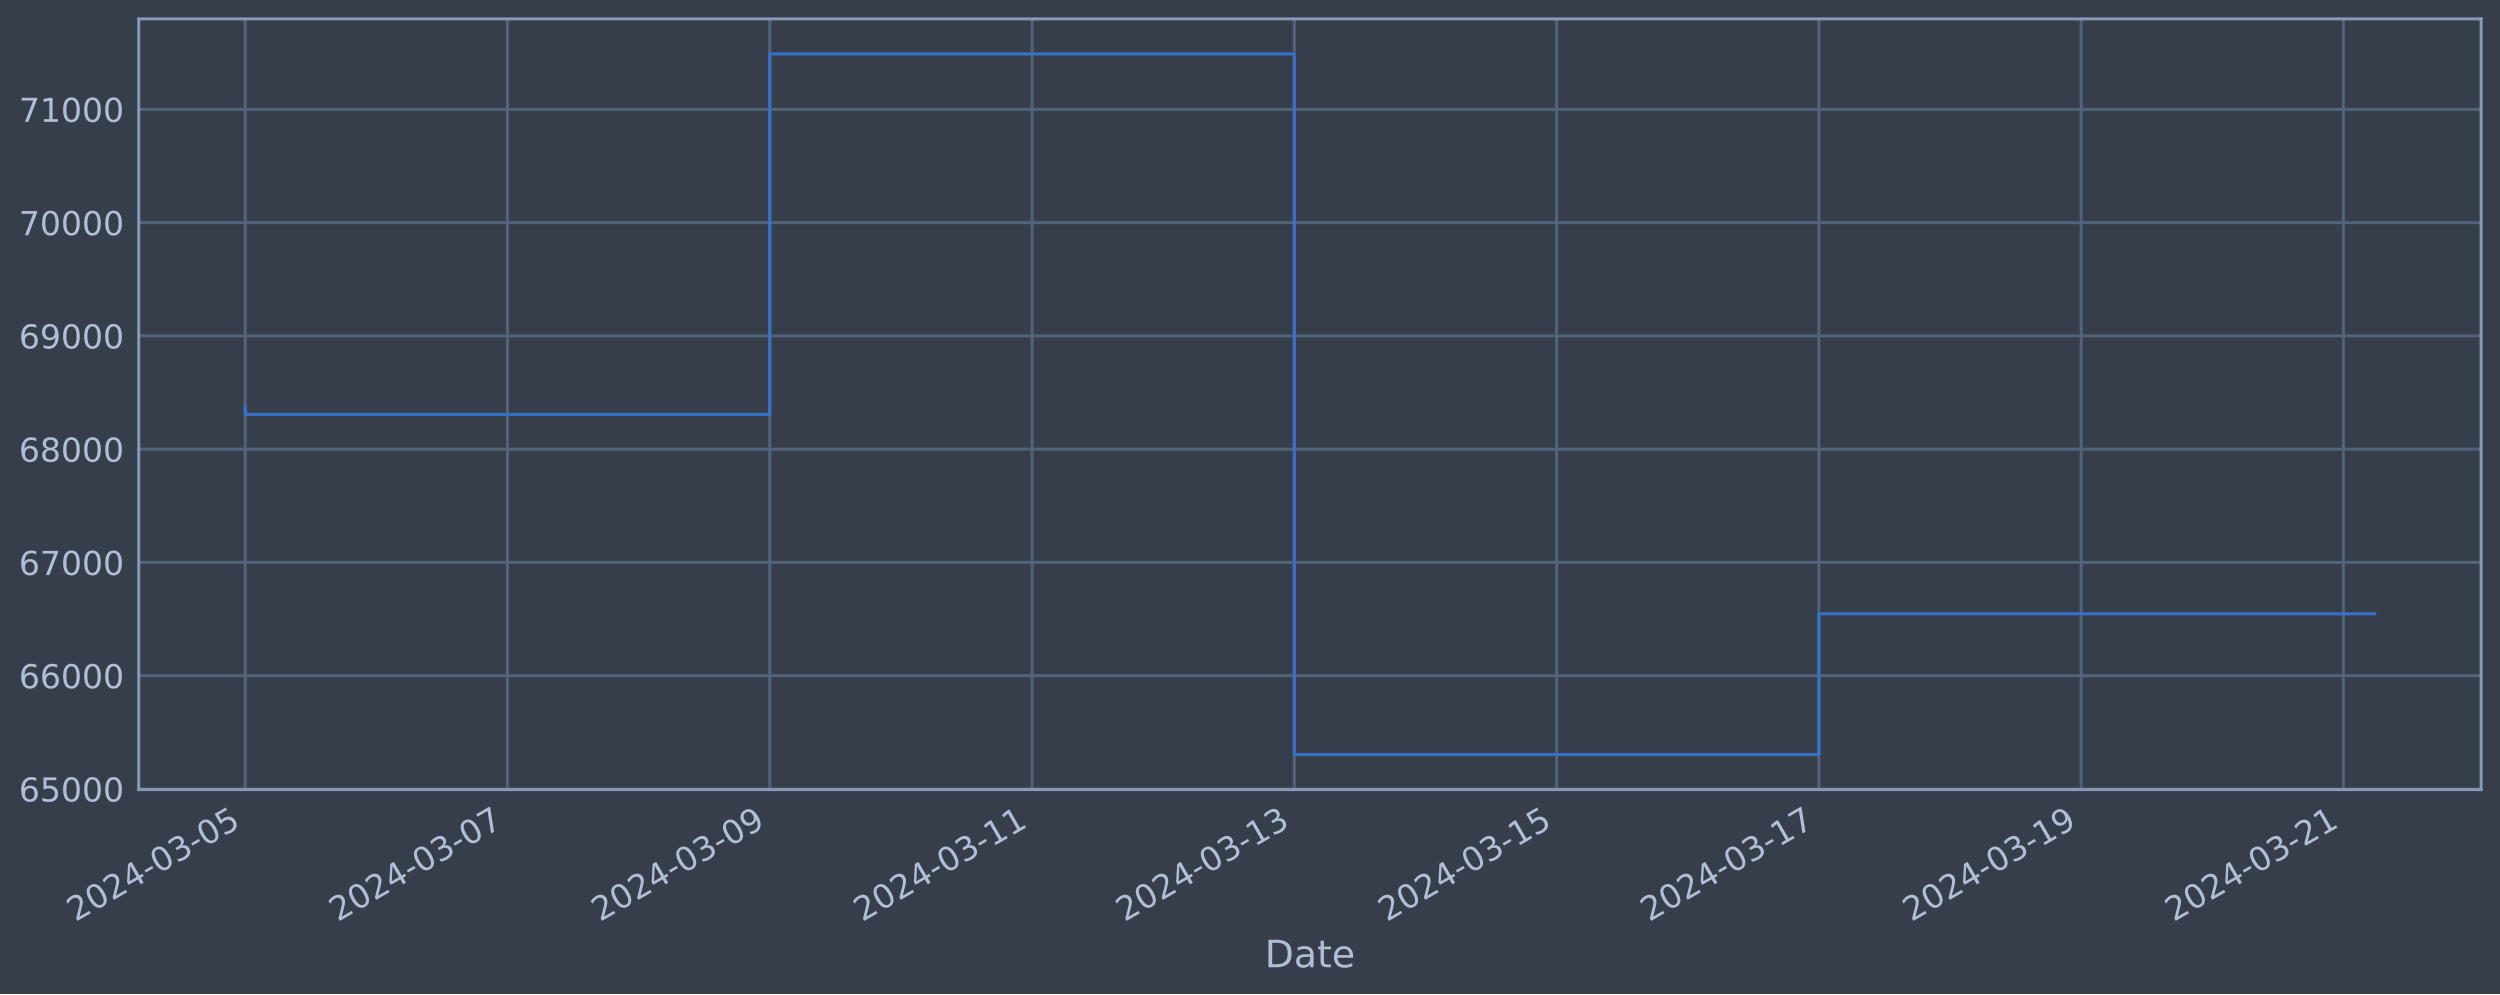
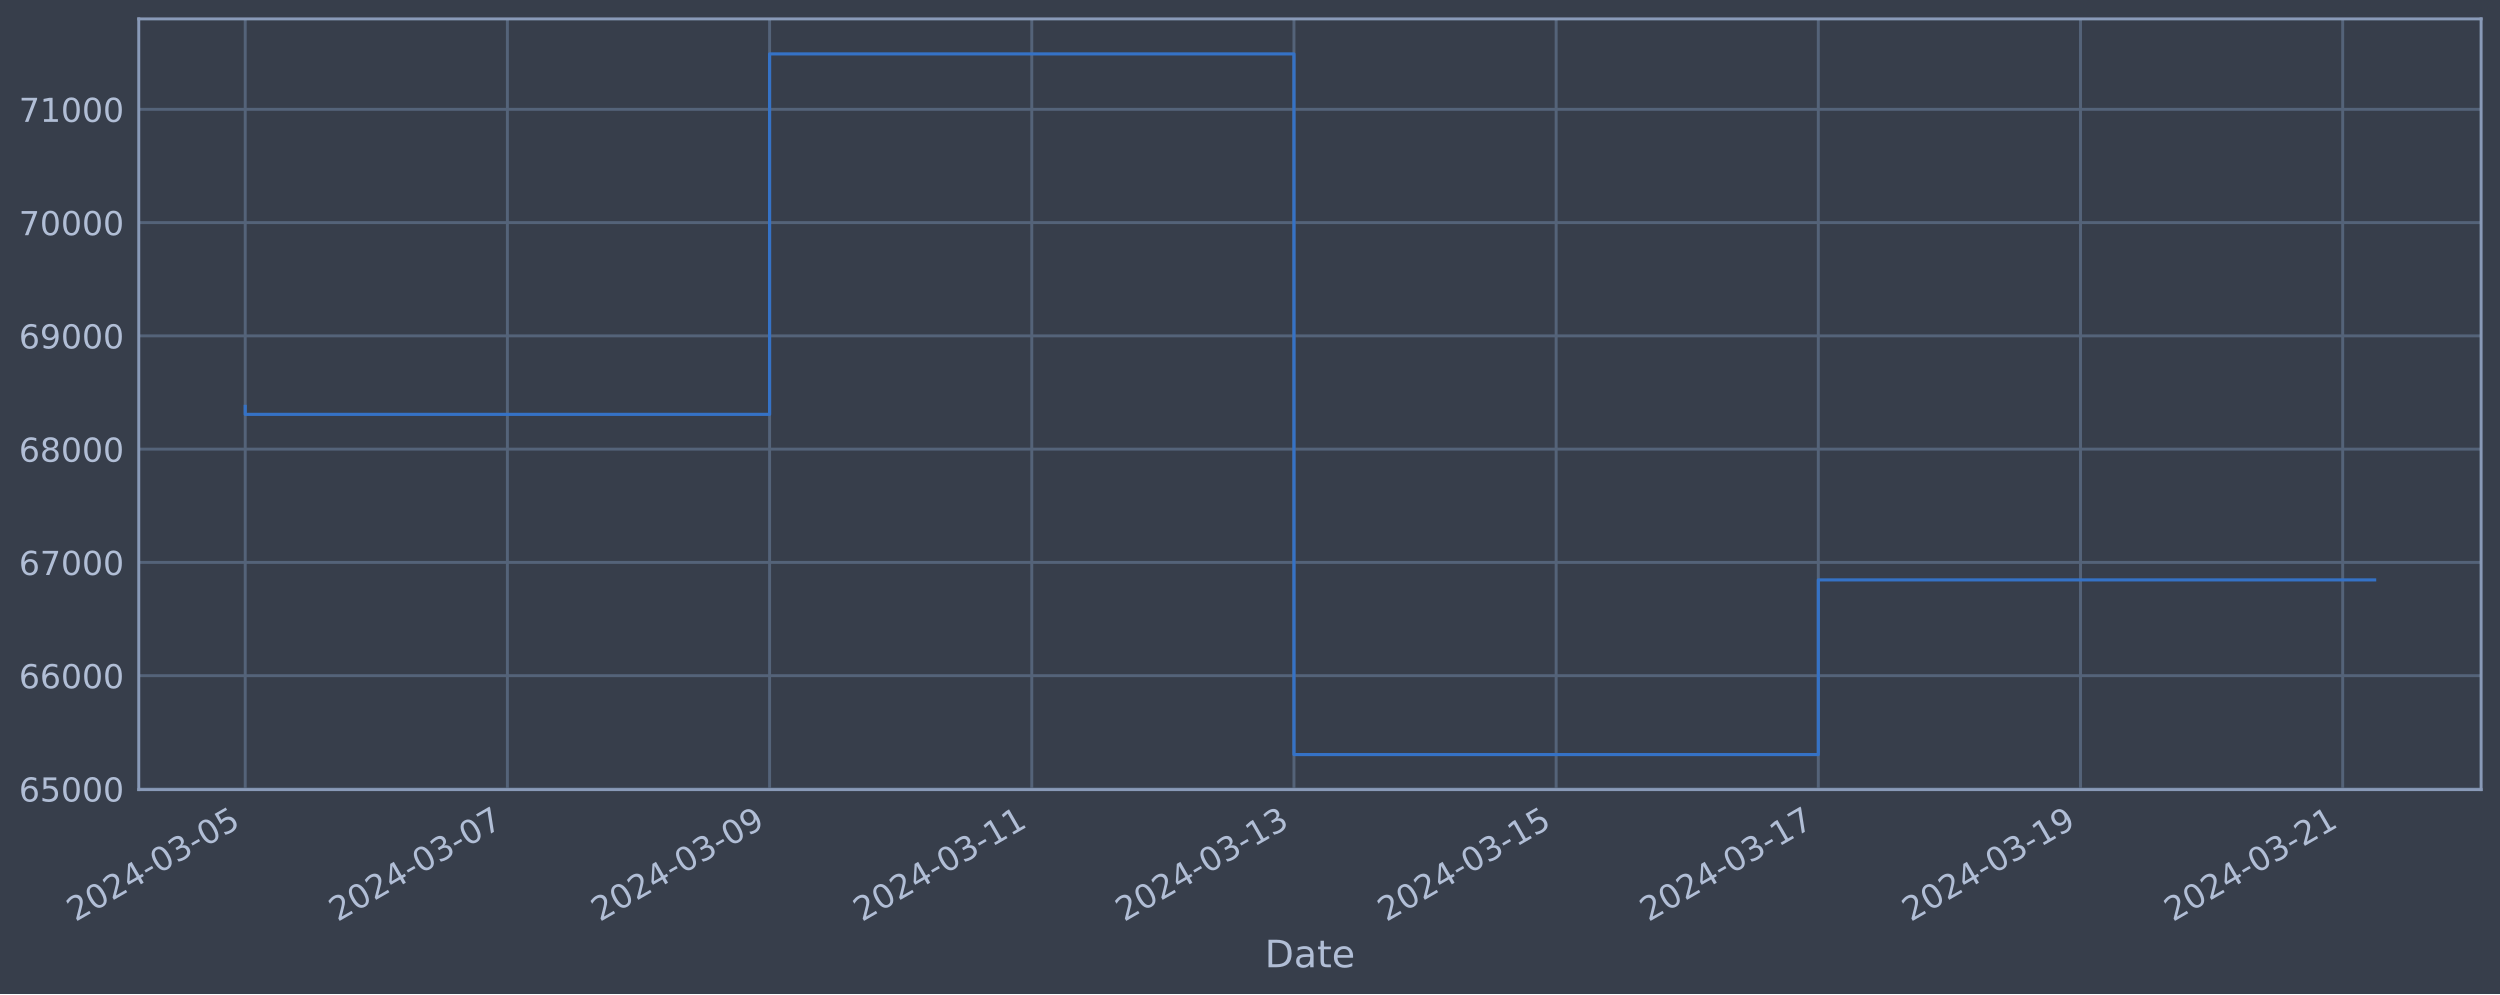
<svg xmlns="http://www.w3.org/2000/svg" xmlns:xlink="http://www.w3.org/1999/xlink" width="952.884pt" height="378.87pt" viewBox="0 0 952.884 378.87" version="1.1">
  <defs>
    <style type="text/css">*{stroke-linejoin: round; stroke-linecap: butt}</style>
  </defs>
  <g id="figure_1">
    <g id="patch_1">
      <path d="M 0 378.87  L 952.884 378.87  L 952.884 0  L 0 0  z " style="fill: #373e4b" />
    </g>
    <g id="axes_1">
      <g id="patch_2">
        <path d="M 52.884 300.96  L 945.684 300.96  L 945.684 7.2  L 52.884 7.2  z " style="fill: #373e4b" />
      </g>
      <g id="matplotlib.axis_1">
        <g id="xtick_1">
          <g id="line2d_1">
-             <path d="M 93.466 300.96  L 93.466 7.2  " clip-path="url(#pa4c5498319)" style="fill: none; stroke: #546379; stroke-width: 1.12; stroke-linecap: square" />
+             <path d="M 93.466 300.96  L 93.466 7.2  " clip-path="url(#pb93834ea14)" style="fill: none; stroke: #546379; stroke-width: 1.12; stroke-linecap: square" />
          </g>
          <g id="line2d_2" />
          <g id="text_1">
            <g style="fill: #b1bed6" transform="translate(28.74006 351.4642) rotate(-30) scale(0.126 -0.126)">
              <defs>
                <path id="DejaVuSans-32" d="M 1228 531  L 3431 531  L 3431 0  L 469 0  L 469 531  Q 828 903 1448 1529  Q 2069 2156 2228 2338  Q 2531 2678 2651 2914  Q 2772 3150 2772 3378  Q 2772 3750 2511 3984  Q 2250 4219 1831 4219  Q 1534 4219 1204 4116  Q 875 4013 500 3803  L 500 4441  Q 881 4594 1212 4672  Q 1544 4750 1819 4750  Q 2544 4750 2975 4387  Q 3406 4025 3406 3419  Q 3406 3131 3298 2873  Q 3191 2616 2906 2266  Q 2828 2175 2409 1742  Q 1991 1309 1228 531  z " transform="scale(0.015625)" />
                <path id="DejaVuSans-30" d="M 2034 4250  Q 1547 4250 1301 3770  Q 1056 3291 1056 2328  Q 1056 1369 1301 889  Q 1547 409 2034 409  Q 2525 409 2770 889  Q 3016 1369 3016 2328  Q 3016 3291 2770 3770  Q 2525 4250 2034 4250  z M 2034 4750  Q 2819 4750 3233 4129  Q 3647 3509 3647 2328  Q 3647 1150 3233 529  Q 2819 -91 2034 -91  Q 1250 -91 836 529  Q 422 1150 422 2328  Q 422 3509 836 4129  Q 1250 4750 2034 4750  z " transform="scale(0.015625)" />
                <path id="DejaVuSans-34" d="M 2419 4116  L 825 1625  L 2419 1625  L 2419 4116  z M 2253 4666  L 3047 4666  L 3047 1625  L 3713 1625  L 3713 1100  L 3047 1100  L 3047 0  L 2419 0  L 2419 1100  L 313 1100  L 313 1709  L 2253 4666  z " transform="scale(0.015625)" />
                <path id="DejaVuSans-2d" d="M 313 2009  L 1997 2009  L 1997 1497  L 313 1497  L 313 2009  z " transform="scale(0.015625)" />
                <path id="DejaVuSans-33" d="M 2597 2516  Q 3050 2419 3304 2112  Q 3559 1806 3559 1356  Q 3559 666 3084 287  Q 2609 -91 1734 -91  Q 1441 -91 1130 -33  Q 819 25 488 141  L 488 750  Q 750 597 1062 519  Q 1375 441 1716 441  Q 2309 441 2620 675  Q 2931 909 2931 1356  Q 2931 1769 2642 2001  Q 2353 2234 1838 2234  L 1294 2234  L 1294 2753  L 1863 2753  Q 2328 2753 2575 2939  Q 2822 3125 2822 3475  Q 2822 3834 2567 4026  Q 2313 4219 1838 4219  Q 1578 4219 1281 4162  Q 984 4106 628 3988  L 628 4550  Q 988 4650 1302 4700  Q 1616 4750 1894 4750  Q 2613 4750 3031 4423  Q 3450 4097 3450 3541  Q 3450 3153 3228 2886  Q 3006 2619 2597 2516  z " transform="scale(0.015625)" />
                <path id="DejaVuSans-35" d="M 691 4666  L 3169 4666  L 3169 4134  L 1269 4134  L 1269 2991  Q 1406 3038 1543 3061  Q 1681 3084 1819 3084  Q 2600 3084 3056 2656  Q 3513 2228 3513 1497  Q 3513 744 3044 326  Q 2575 -91 1722 -91  Q 1428 -91 1123 -41  Q 819 9 494 109  L 494 744  Q 775 591 1075 516  Q 1375 441 1709 441  Q 2250 441 2565 725  Q 2881 1009 2881 1497  Q 2881 1984 2565 2268  Q 2250 2553 1709 2553  Q 1456 2553 1204 2497  Q 953 2441 691 2322  L 691 4666  z " transform="scale(0.015625)" />
              </defs>
              <use xlink:href="#DejaVuSans-32" />
              <use xlink:href="#DejaVuSans-30" x="63.623" />
              <use xlink:href="#DejaVuSans-32" x="127.246" />
              <use xlink:href="#DejaVuSans-34" x="190.869" />
              <use xlink:href="#DejaVuSans-2d" x="254.492" />
              <use xlink:href="#DejaVuSans-30" x="290.576" />
              <use xlink:href="#DejaVuSans-33" x="354.199" />
              <use xlink:href="#DejaVuSans-2d" x="417.822" />
              <use xlink:href="#DejaVuSans-30" x="453.906" />
              <use xlink:href="#DejaVuSans-35" x="517.529" />
            </g>
          </g>
        </g>
        <g id="xtick_2">
          <g id="line2d_3">
-             <path d="M 193.433 300.96  L 193.433 7.2  " clip-path="url(#pa4c5498319)" style="fill: none; stroke: #546379; stroke-width: 1.12; stroke-linecap: square" />
+             <path d="M 193.398 300.96  L 193.398 7.2  " clip-path="url(#pb93834ea14)" style="fill: none; stroke: #546379; stroke-width: 1.12; stroke-linecap: square" />
          </g>
          <g id="line2d_4" />
          <g id="text_2">
-             <g style="fill: #b1bed6" transform="translate(128.7077 351.4642) rotate(-30) scale(0.126 -0.126)">
+             <g style="fill: #b1bed6" transform="translate(128.6724 351.4642) rotate(-30) scale(0.126 -0.126)">
              <defs>
                <path id="DejaVuSans-37" d="M 525 4666  L 3525 4666  L 3525 4397  L 1831 0  L 1172 0  L 2766 4134  L 525 4134  L 525 4666  z " transform="scale(0.015625)" />
              </defs>
              <use xlink:href="#DejaVuSans-32" />
              <use xlink:href="#DejaVuSans-30" x="63.623" />
              <use xlink:href="#DejaVuSans-32" x="127.246" />
              <use xlink:href="#DejaVuSans-34" x="190.869" />
              <use xlink:href="#DejaVuSans-2d" x="254.492" />
              <use xlink:href="#DejaVuSans-30" x="290.576" />
              <use xlink:href="#DejaVuSans-33" x="354.199" />
              <use xlink:href="#DejaVuSans-2d" x="417.822" />
              <use xlink:href="#DejaVuSans-30" x="453.906" />
              <use xlink:href="#DejaVuSans-37" x="517.529" />
            </g>
          </g>
        </g>
        <g id="xtick_3">
          <g id="line2d_5">
-             <path d="M 293.401 300.96  L 293.401 7.2  " clip-path="url(#pa4c5498319)" style="fill: none; stroke: #546379; stroke-width: 1.12; stroke-linecap: square" />
+             <path d="M 293.33 300.96  L 293.33 7.2  " clip-path="url(#pb93834ea14)" style="fill: none; stroke: #546379; stroke-width: 1.12; stroke-linecap: square" />
          </g>
          <g id="line2d_6" />
          <g id="text_3">
-             <g style="fill: #b1bed6" transform="translate(228.6754 351.4642) rotate(-30) scale(0.126 -0.126)">
+             <g style="fill: #b1bed6" transform="translate(228.6048 351.4642) rotate(-30) scale(0.126 -0.126)">
              <defs>
                <path id="DejaVuSans-39" d="M 703 97  L 703 672  Q 941 559 1184 500  Q 1428 441 1663 441  Q 2288 441 2617 861  Q 2947 1281 2994 2138  Q 2813 1869 2534 1725  Q 2256 1581 1919 1581  Q 1219 1581 811 2004  Q 403 2428 403 3163  Q 403 3881 828 4315  Q 1253 4750 1959 4750  Q 2769 4750 3195 4129  Q 3622 3509 3622 2328  Q 3622 1225 3098 567  Q 2575 -91 1691 -91  Q 1453 -91 1209 -44  Q 966 3 703 97  z M 1959 2075  Q 2384 2075 2632 2365  Q 2881 2656 2881 3163  Q 2881 3666 2632 3958  Q 2384 4250 1959 4250  Q 1534 4250 1286 3958  Q 1038 3666 1038 3163  Q 1038 2656 1286 2365  Q 1534 2075 1959 2075  z " transform="scale(0.015625)" />
              </defs>
              <use xlink:href="#DejaVuSans-32" />
              <use xlink:href="#DejaVuSans-30" x="63.623" />
              <use xlink:href="#DejaVuSans-32" x="127.246" />
              <use xlink:href="#DejaVuSans-34" x="190.869" />
              <use xlink:href="#DejaVuSans-2d" x="254.492" />
              <use xlink:href="#DejaVuSans-30" x="290.576" />
              <use xlink:href="#DejaVuSans-33" x="354.199" />
              <use xlink:href="#DejaVuSans-2d" x="417.822" />
              <use xlink:href="#DejaVuSans-30" x="453.906" />
              <use xlink:href="#DejaVuSans-39" x="517.529" />
            </g>
          </g>
        </g>
        <g id="xtick_4">
          <g id="line2d_7">
-             <path d="M 393.369 300.96  L 393.369 7.2  " clip-path="url(#pa4c5498319)" style="fill: none; stroke: #546379; stroke-width: 1.12; stroke-linecap: square" />
+             <path d="M 393.263 300.96  L 393.263 7.2  " clip-path="url(#pb93834ea14)" style="fill: none; stroke: #546379; stroke-width: 1.12; stroke-linecap: square" />
          </g>
          <g id="line2d_8" />
          <g id="text_4">
-             <g style="fill: #b1bed6" transform="translate(328.6431 351.4642) rotate(-30) scale(0.126 -0.126)">
+             <g style="fill: #b1bed6" transform="translate(328.5371 351.4642) rotate(-30) scale(0.126 -0.126)">
              <defs>
                <path id="DejaVuSans-31" d="M 794 531  L 1825 531  L 1825 4091  L 703 3866  L 703 4441  L 1819 4666  L 2450 4666  L 2450 531  L 3481 531  L 3481 0  L 794 0  L 794 531  z " transform="scale(0.015625)" />
              </defs>
              <use xlink:href="#DejaVuSans-32" />
              <use xlink:href="#DejaVuSans-30" x="63.623" />
              <use xlink:href="#DejaVuSans-32" x="127.246" />
              <use xlink:href="#DejaVuSans-34" x="190.869" />
              <use xlink:href="#DejaVuSans-2d" x="254.492" />
              <use xlink:href="#DejaVuSans-30" x="290.576" />
              <use xlink:href="#DejaVuSans-33" x="354.199" />
              <use xlink:href="#DejaVuSans-2d" x="417.822" />
              <use xlink:href="#DejaVuSans-31" x="453.906" />
              <use xlink:href="#DejaVuSans-31" x="517.529" />
            </g>
          </g>
        </g>
        <g id="xtick_5">
          <g id="line2d_9">
-             <path d="M 493.336 300.96  L 493.336 7.2  " clip-path="url(#pa4c5498319)" style="fill: none; stroke: #546379; stroke-width: 1.12; stroke-linecap: square" />
+             <path d="M 493.195 300.96  L 493.195 7.2  " clip-path="url(#pb93834ea14)" style="fill: none; stroke: #546379; stroke-width: 1.12; stroke-linecap: square" />
          </g>
          <g id="line2d_10" />
          <g id="text_5">
-             <g style="fill: #b1bed6" transform="translate(428.6108 351.4642) rotate(-30) scale(0.126 -0.126)">
+             <g style="fill: #b1bed6" transform="translate(428.4695 351.4642) rotate(-30) scale(0.126 -0.126)">
              <use xlink:href="#DejaVuSans-32" />
              <use xlink:href="#DejaVuSans-30" x="63.623" />
              <use xlink:href="#DejaVuSans-32" x="127.246" />
              <use xlink:href="#DejaVuSans-34" x="190.869" />
              <use xlink:href="#DejaVuSans-2d" x="254.492" />
              <use xlink:href="#DejaVuSans-30" x="290.576" />
              <use xlink:href="#DejaVuSans-33" x="354.199" />
              <use xlink:href="#DejaVuSans-2d" x="417.822" />
              <use xlink:href="#DejaVuSans-31" x="453.906" />
              <use xlink:href="#DejaVuSans-33" x="517.529" />
            </g>
          </g>
        </g>
        <g id="xtick_6">
          <g id="line2d_11">
-             <path d="M 593.304 300.96  L 593.304 7.2  " clip-path="url(#pa4c5498319)" style="fill: none; stroke: #546379; stroke-width: 1.12; stroke-linecap: square" />
+             <path d="M 593.127 300.96  L 593.127 7.2  " clip-path="url(#pb93834ea14)" style="fill: none; stroke: #546379; stroke-width: 1.12; stroke-linecap: square" />
          </g>
          <g id="line2d_12" />
          <g id="text_6">
-             <g style="fill: #b1bed6" transform="translate(528.5785 351.4642) rotate(-30) scale(0.126 -0.126)">
+             <g style="fill: #b1bed6" transform="translate(528.4018 351.4642) rotate(-30) scale(0.126 -0.126)">
              <use xlink:href="#DejaVuSans-32" />
              <use xlink:href="#DejaVuSans-30" x="63.623" />
              <use xlink:href="#DejaVuSans-32" x="127.246" />
              <use xlink:href="#DejaVuSans-34" x="190.869" />
              <use xlink:href="#DejaVuSans-2d" x="254.492" />
              <use xlink:href="#DejaVuSans-30" x="290.576" />
              <use xlink:href="#DejaVuSans-33" x="354.199" />
              <use xlink:href="#DejaVuSans-2d" x="417.822" />
              <use xlink:href="#DejaVuSans-31" x="453.906" />
              <use xlink:href="#DejaVuSans-35" x="517.529" />
            </g>
          </g>
        </g>
        <g id="xtick_7">
          <g id="line2d_13">
-             <path d="M 693.272 300.96  L 693.272 7.2  " clip-path="url(#pa4c5498319)" style="fill: none; stroke: #546379; stroke-width: 1.12; stroke-linecap: square" />
+             <path d="M 693.06 300.96  L 693.06 7.2  " clip-path="url(#pb93834ea14)" style="fill: none; stroke: #546379; stroke-width: 1.12; stroke-linecap: square" />
          </g>
          <g id="line2d_14" />
          <g id="text_7">
-             <g style="fill: #b1bed6" transform="translate(628.5462 351.4642) rotate(-30) scale(0.126 -0.126)">
+             <g style="fill: #b1bed6" transform="translate(628.3342 351.4642) rotate(-30) scale(0.126 -0.126)">
              <use xlink:href="#DejaVuSans-32" />
              <use xlink:href="#DejaVuSans-30" x="63.623" />
              <use xlink:href="#DejaVuSans-32" x="127.246" />
              <use xlink:href="#DejaVuSans-34" x="190.869" />
              <use xlink:href="#DejaVuSans-2d" x="254.492" />
              <use xlink:href="#DejaVuSans-30" x="290.576" />
              <use xlink:href="#DejaVuSans-33" x="354.199" />
              <use xlink:href="#DejaVuSans-2d" x="417.822" />
              <use xlink:href="#DejaVuSans-31" x="453.906" />
              <use xlink:href="#DejaVuSans-37" x="517.529" />
            </g>
          </g>
        </g>
        <g id="xtick_8">
          <g id="line2d_15">
-             <path d="M 793.239 300.96  L 793.239 7.2  " clip-path="url(#pa4c5498319)" style="fill: none; stroke: #546379; stroke-width: 1.12; stroke-linecap: square" />
+             <path d="M 792.992 300.96  L 792.992 7.2  " clip-path="url(#pb93834ea14)" style="fill: none; stroke: #546379; stroke-width: 1.12; stroke-linecap: square" />
          </g>
          <g id="line2d_16" />
          <g id="text_8">
-             <g style="fill: #b1bed6" transform="translate(728.5139 351.4642) rotate(-30) scale(0.126 -0.126)">
+             <g style="fill: #b1bed6" transform="translate(728.2665 351.4642) rotate(-30) scale(0.126 -0.126)">
              <use xlink:href="#DejaVuSans-32" />
              <use xlink:href="#DejaVuSans-30" x="63.623" />
              <use xlink:href="#DejaVuSans-32" x="127.246" />
              <use xlink:href="#DejaVuSans-34" x="190.869" />
              <use xlink:href="#DejaVuSans-2d" x="254.492" />
              <use xlink:href="#DejaVuSans-30" x="290.576" />
              <use xlink:href="#DejaVuSans-33" x="354.199" />
              <use xlink:href="#DejaVuSans-2d" x="417.822" />
              <use xlink:href="#DejaVuSans-31" x="453.906" />
              <use xlink:href="#DejaVuSans-39" x="517.529" />
            </g>
          </g>
        </g>
        <g id="xtick_9">
          <g id="line2d_17">
-             <path d="M 893.207 300.96  L 893.207 7.2  " clip-path="url(#pa4c5498319)" style="fill: none; stroke: #546379; stroke-width: 1.12; stroke-linecap: square" />
+             <path d="M 892.924 300.96  L 892.924 7.2  " clip-path="url(#pb93834ea14)" style="fill: none; stroke: #546379; stroke-width: 1.12; stroke-linecap: square" />
          </g>
          <g id="line2d_18" />
          <g id="text_9">
-             <g style="fill: #b1bed6" transform="translate(828.4815 351.4642) rotate(-30) scale(0.126 -0.126)">
+             <g style="fill: #b1bed6" transform="translate(828.1989 351.4642) rotate(-30) scale(0.126 -0.126)">
              <use xlink:href="#DejaVuSans-32" />
              <use xlink:href="#DejaVuSans-30" x="63.623" />
              <use xlink:href="#DejaVuSans-32" x="127.246" />
              <use xlink:href="#DejaVuSans-34" x="190.869" />
              <use xlink:href="#DejaVuSans-2d" x="254.492" />
              <use xlink:href="#DejaVuSans-30" x="290.576" />
              <use xlink:href="#DejaVuSans-33" x="354.199" />
              <use xlink:href="#DejaVuSans-2d" x="417.822" />
              <use xlink:href="#DejaVuSans-32" x="453.906" />
              <use xlink:href="#DejaVuSans-31" x="517.529" />
            </g>
          </g>
        </g>
        <g id="text_10">
          <g style="fill: #b1bed6" transform="translate(482.0746 368.6753) scale(0.144 -0.144)">
            <defs>
              <path id="DejaVuSans-44" d="M 1259 4147  L 1259 519  L 2022 519  Q 2988 519 3436 956  Q 3884 1394 3884 2338  Q 3884 3275 3436 3711  Q 2988 4147 2022 4147  L 1259 4147  z M 628 4666  L 1925 4666  Q 3281 4666 3915 4102  Q 4550 3538 4550 2338  Q 4550 1131 3912 565  Q 3275 0 1925 0  L 628 0  L 628 4666  z " transform="scale(0.015625)" />
              <path id="DejaVuSans-61" d="M 2194 1759  Q 1497 1759 1228 1600  Q 959 1441 959 1056  Q 959 750 1161 570  Q 1363 391 1709 391  Q 2188 391 2477 730  Q 2766 1069 2766 1631  L 2766 1759  L 2194 1759  z M 3341 1997  L 3341 0  L 2766 0  L 2766 531  Q 2569 213 2275 61  Q 1981 -91 1556 -91  Q 1019 -91 701 211  Q 384 513 384 1019  Q 384 1609 779 1909  Q 1175 2209 1959 2209  L 2766 2209  L 2766 2266  Q 2766 2663 2505 2880  Q 2244 3097 1772 3097  Q 1472 3097 1187 3025  Q 903 2953 641 2809  L 641 3341  Q 956 3463 1253 3523  Q 1550 3584 1831 3584  Q 2591 3584 2966 3190  Q 3341 2797 3341 1997  z " transform="scale(0.015625)" />
              <path id="DejaVuSans-74" d="M 1172 4494  L 1172 3500  L 2356 3500  L 2356 3053  L 1172 3053  L 1172 1153  Q 1172 725 1289 603  Q 1406 481 1766 481  L 2356 481  L 2356 0  L 1766 0  Q 1100 0 847 248  Q 594 497 594 1153  L 594 3053  L 172 3053  L 172 3500  L 594 3500  L 594 4494  L 1172 4494  z " transform="scale(0.015625)" />
              <path id="DejaVuSans-65" d="M 3597 1894  L 3597 1613  L 953 1613  Q 991 1019 1311 708  Q 1631 397 2203 397  Q 2534 397 2845 478  Q 3156 559 3463 722  L 3463 178  Q 3153 47 2828 -22  Q 2503 -91 2169 -91  Q 1331 -91 842 396  Q 353 884 353 1716  Q 353 2575 817 3079  Q 1281 3584 2069 3584  Q 2775 3584 3186 3129  Q 3597 2675 3597 1894  z M 3022 2063  Q 3016 2534 2758 2815  Q 2500 3097 2075 3097  Q 1594 3097 1305 2825  Q 1016 2553 972 2059  L 3022 2063  z " transform="scale(0.015625)" />
            </defs>
            <use xlink:href="#DejaVuSans-44" />
            <use xlink:href="#DejaVuSans-61" x="77.002" />
            <use xlink:href="#DejaVuSans-74" x="138.281" />
            <use xlink:href="#DejaVuSans-65" x="177.49" />
          </g>
        </g>
      </g>
      <g id="matplotlib.axis_2">
        <g id="ytick_1">
          <g id="line2d_19">
-             <path d="M 52.884 300.718  L 945.684 300.718  " clip-path="url(#pa4c5498319)" style="fill: none; stroke: #546379; stroke-width: 1.12; stroke-linecap: square" />
+             <path d="M 52.884 300.718  L 945.684 300.718  " clip-path="url(#pb93834ea14)" style="fill: none; stroke: #546379; stroke-width: 1.12; stroke-linecap: square" />
          </g>
          <g id="line2d_20" />
          <g id="text_11">
            <g style="fill: #b1bed6" transform="translate(7.2 305.5049) scale(0.126 -0.126)">
              <defs>
                <path id="DejaVuSans-36" d="M 2113 2584  Q 1688 2584 1439 2293  Q 1191 2003 1191 1497  Q 1191 994 1439 701  Q 1688 409 2113 409  Q 2538 409 2786 701  Q 3034 994 3034 1497  Q 3034 2003 2786 2293  Q 2538 2584 2113 2584  z M 3366 4563  L 3366 3988  Q 3128 4100 2886 4159  Q 2644 4219 2406 4219  Q 1781 4219 1451 3797  Q 1122 3375 1075 2522  Q 1259 2794 1537 2939  Q 1816 3084 2150 3084  Q 2853 3084 3261 2657  Q 3669 2231 3669 1497  Q 3669 778 3244 343  Q 2819 -91 2113 -91  Q 1303 -91 875 529  Q 447 1150 447 2328  Q 447 3434 972 4092  Q 1497 4750 2381 4750  Q 2619 4750 2861 4703  Q 3103 4656 3366 4563  z " transform="scale(0.015625)" />
              </defs>
              <use xlink:href="#DejaVuSans-36" />
              <use xlink:href="#DejaVuSans-35" x="63.623" />
              <use xlink:href="#DejaVuSans-30" x="127.246" />
              <use xlink:href="#DejaVuSans-30" x="190.869" />
              <use xlink:href="#DejaVuSans-30" x="254.492" />
            </g>
          </g>
        </g>
        <g id="ytick_2">
          <g id="line2d_21">
-             <path d="M 52.884 257.544  L 945.684 257.544  " clip-path="url(#pa4c5498319)" style="fill: none; stroke: #546379; stroke-width: 1.12; stroke-linecap: square" />
+             <path d="M 52.884 257.544  L 945.684 257.544  " clip-path="url(#pb93834ea14)" style="fill: none; stroke: #546379; stroke-width: 1.12; stroke-linecap: square" />
          </g>
          <g id="line2d_22" />
          <g id="text_12">
            <g style="fill: #b1bed6" transform="translate(7.2 262.331) scale(0.126 -0.126)">
              <use xlink:href="#DejaVuSans-36" />
              <use xlink:href="#DejaVuSans-36" x="63.623" />
              <use xlink:href="#DejaVuSans-30" x="127.246" />
              <use xlink:href="#DejaVuSans-30" x="190.869" />
              <use xlink:href="#DejaVuSans-30" x="254.492" />
            </g>
          </g>
        </g>
        <g id="ytick_3">
          <g id="line2d_23">
-             <path d="M 52.884 214.37  L 945.684 214.37  " clip-path="url(#pa4c5498319)" style="fill: none; stroke: #546379; stroke-width: 1.12; stroke-linecap: square" />
+             <path d="M 52.884 214.37  L 945.684 214.37  " clip-path="url(#pb93834ea14)" style="fill: none; stroke: #546379; stroke-width: 1.12; stroke-linecap: square" />
          </g>
          <g id="line2d_24" />
          <g id="text_13">
            <g style="fill: #b1bed6" transform="translate(7.2 219.157) scale(0.126 -0.126)">
              <use xlink:href="#DejaVuSans-36" />
              <use xlink:href="#DejaVuSans-37" x="63.623" />
              <use xlink:href="#DejaVuSans-30" x="127.246" />
              <use xlink:href="#DejaVuSans-30" x="190.869" />
              <use xlink:href="#DejaVuSans-30" x="254.492" />
            </g>
          </g>
        </g>
        <g id="ytick_4">
          <g id="line2d_25">
-             <path d="M 52.884 171.196  L 945.684 171.196  " clip-path="url(#pa4c5498319)" style="fill: none; stroke: #546379; stroke-width: 1.12; stroke-linecap: square" />
+             <path d="M 52.884 171.196  L 945.684 171.196  " clip-path="url(#pb93834ea14)" style="fill: none; stroke: #546379; stroke-width: 1.12; stroke-linecap: square" />
          </g>
          <g id="line2d_26" />
          <g id="text_14">
            <g style="fill: #b1bed6" transform="translate(7.2 175.9831) scale(0.126 -0.126)">
              <defs>
                <path id="DejaVuSans-38" d="M 2034 2216  Q 1584 2216 1326 1975  Q 1069 1734 1069 1313  Q 1069 891 1326 650  Q 1584 409 2034 409  Q 2484 409 2743 651  Q 3003 894 3003 1313  Q 3003 1734 2745 1975  Q 2488 2216 2034 2216  z M 1403 2484  Q 997 2584 770 2862  Q 544 3141 544 3541  Q 544 4100 942 4425  Q 1341 4750 2034 4750  Q 2731 4750 3128 4425  Q 3525 4100 3525 3541  Q 3525 3141 3298 2862  Q 3072 2584 2669 2484  Q 3125 2378 3379 2068  Q 3634 1759 3634 1313  Q 3634 634 3220 271  Q 2806 -91 2034 -91  Q 1263 -91 848 271  Q 434 634 434 1313  Q 434 1759 690 2068  Q 947 2378 1403 2484  z M 1172 3481  Q 1172 3119 1398 2916  Q 1625 2713 2034 2713  Q 2441 2713 2670 2916  Q 2900 3119 2900 3481  Q 2900 3844 2670 4047  Q 2441 4250 2034 4250  Q 1625 4250 1398 4047  Q 1172 3844 1172 3481  z " transform="scale(0.015625)" />
              </defs>
              <use xlink:href="#DejaVuSans-36" />
              <use xlink:href="#DejaVuSans-38" x="63.623" />
              <use xlink:href="#DejaVuSans-30" x="127.246" />
              <use xlink:href="#DejaVuSans-30" x="190.869" />
              <use xlink:href="#DejaVuSans-30" x="254.492" />
            </g>
          </g>
        </g>
        <g id="ytick_5">
          <g id="line2d_27">
-             <path d="M 52.884 128.022  L 945.684 128.022  " clip-path="url(#pa4c5498319)" style="fill: none; stroke: #546379; stroke-width: 1.12; stroke-linecap: square" />
+             <path d="M 52.884 128.022  L 945.684 128.022  " clip-path="url(#pb93834ea14)" style="fill: none; stroke: #546379; stroke-width: 1.12; stroke-linecap: square" />
          </g>
          <g id="line2d_28" />
          <g id="text_15">
            <g style="fill: #b1bed6" transform="translate(7.2 132.8092) scale(0.126 -0.126)">
              <use xlink:href="#DejaVuSans-36" />
              <use xlink:href="#DejaVuSans-39" x="63.623" />
              <use xlink:href="#DejaVuSans-30" x="127.246" />
              <use xlink:href="#DejaVuSans-30" x="190.869" />
              <use xlink:href="#DejaVuSans-30" x="254.492" />
            </g>
          </g>
        </g>
        <g id="ytick_6">
          <g id="line2d_29">
-             <path d="M 52.884 84.848  L 945.684 84.848  " clip-path="url(#pa4c5498319)" style="fill: none; stroke: #546379; stroke-width: 1.12; stroke-linecap: square" />
+             <path d="M 52.884 84.848  L 945.684 84.848  " clip-path="url(#pb93834ea14)" style="fill: none; stroke: #546379; stroke-width: 1.12; stroke-linecap: square" />
          </g>
          <g id="line2d_30" />
          <g id="text_16">
            <g style="fill: #b1bed6" transform="translate(7.2 89.63523) scale(0.126 -0.126)">
              <use xlink:href="#DejaVuSans-37" />
              <use xlink:href="#DejaVuSans-30" x="63.623" />
              <use xlink:href="#DejaVuSans-30" x="127.246" />
              <use xlink:href="#DejaVuSans-30" x="190.869" />
              <use xlink:href="#DejaVuSans-30" x="254.492" />
            </g>
          </g>
        </g>
        <g id="ytick_7">
          <g id="line2d_31">
-             <path d="M 52.884 41.674  L 945.684 41.674  " clip-path="url(#pa4c5498319)" style="fill: none; stroke: #546379; stroke-width: 1.12; stroke-linecap: square" />
+             <path d="M 52.884 41.674  L 945.684 41.674  " clip-path="url(#pb93834ea14)" style="fill: none; stroke: #546379; stroke-width: 1.12; stroke-linecap: square" />
          </g>
          <g id="line2d_32" />
          <g id="text_17">
            <g style="fill: #b1bed6" transform="translate(7.2 46.4613) scale(0.126 -0.126)">
              <use xlink:href="#DejaVuSans-37" />
              <use xlink:href="#DejaVuSans-31" x="63.623" />
              <use xlink:href="#DejaVuSans-30" x="127.246" />
              <use xlink:href="#DejaVuSans-30" x="190.869" />
              <use xlink:href="#DejaVuSans-30" x="254.492" />
            </g>
          </g>
        </g>
      </g>
      <g id="line2d_33">
-         <path d="M 93.466 154.891  L 93.466 157.946  L 293.401 157.946  L 293.401 20.553  L 493.336 20.553  L 493.336 287.607  L 693.272 287.607  L 693.272 233.941  L 905.102 233.941  " clip-path="url(#pa4c5498319)" style="fill: none; stroke: #3572c6; stroke-width: 1.2; stroke-linecap: square" />
+         <path d="M 93.466 154.891  L 93.466 157.946  L 293.33 157.946  L 293.33 20.553  L 493.195 20.553  L 493.195 287.607  L 693.06 287.607  L 693.06 221.036  L 905.102 221.036  " clip-path="url(#pb93834ea14)" style="fill: none; stroke: #3572c6; stroke-width: 1.2; stroke-linecap: square" />
      </g>
      <g id="patch_3">
        <path d="M 52.884 300.96  L 52.884 7.2  " style="fill: none; stroke: #899ab8; stroke-width: 1.12; stroke-linejoin: miter; stroke-linecap: square" />
      </g>
      <g id="patch_4">
        <path d="M 945.684 300.96  L 945.684 7.2  " style="fill: none; stroke: #899ab8; stroke-width: 1.12; stroke-linejoin: miter; stroke-linecap: square" />
      </g>
      <g id="patch_5">
        <path d="M 52.884 300.96  L 945.684 300.96  " style="fill: none; stroke: #899ab8; stroke-width: 1.12; stroke-linejoin: miter; stroke-linecap: square" />
      </g>
      <g id="patch_6">
        <path d="M 52.884 7.2  L 945.684 7.2  " style="fill: none; stroke: #899ab8; stroke-width: 1.12; stroke-linejoin: miter; stroke-linecap: square" />
      </g>
    </g>
  </g>
  <defs>
-     <clipPath id="pa4c5498319">
+     <clipPath id="pb93834ea14">
      <rect x="52.884" y="7.2" width="892.8" height="293.76" />
    </clipPath>
  </defs>
</svg>
